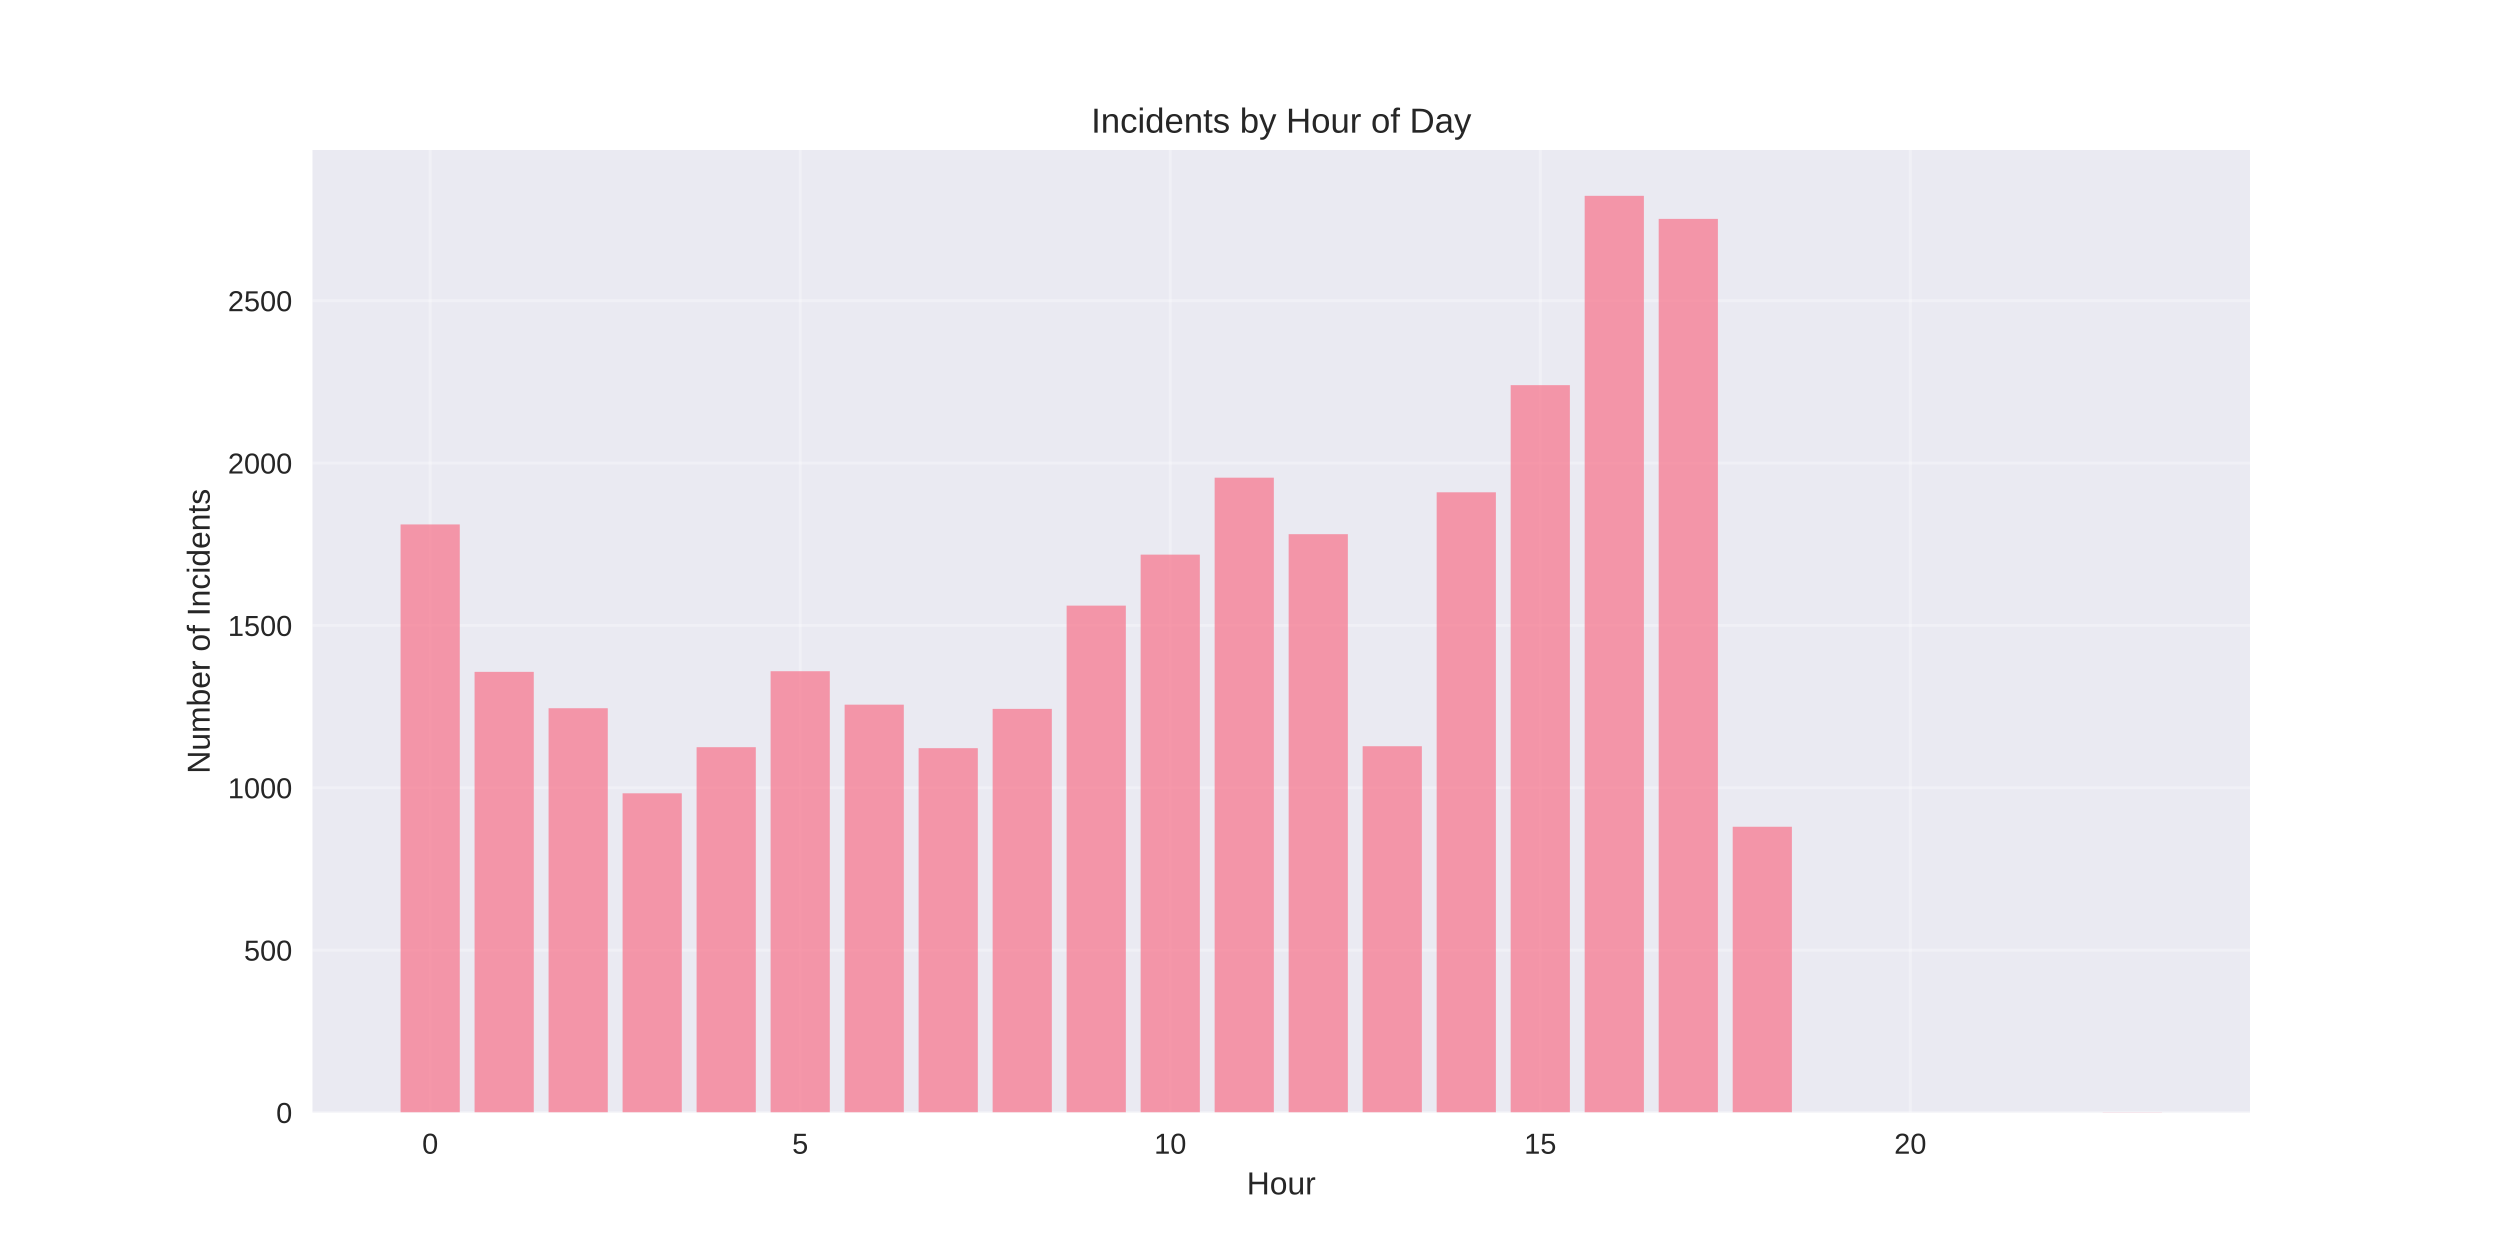
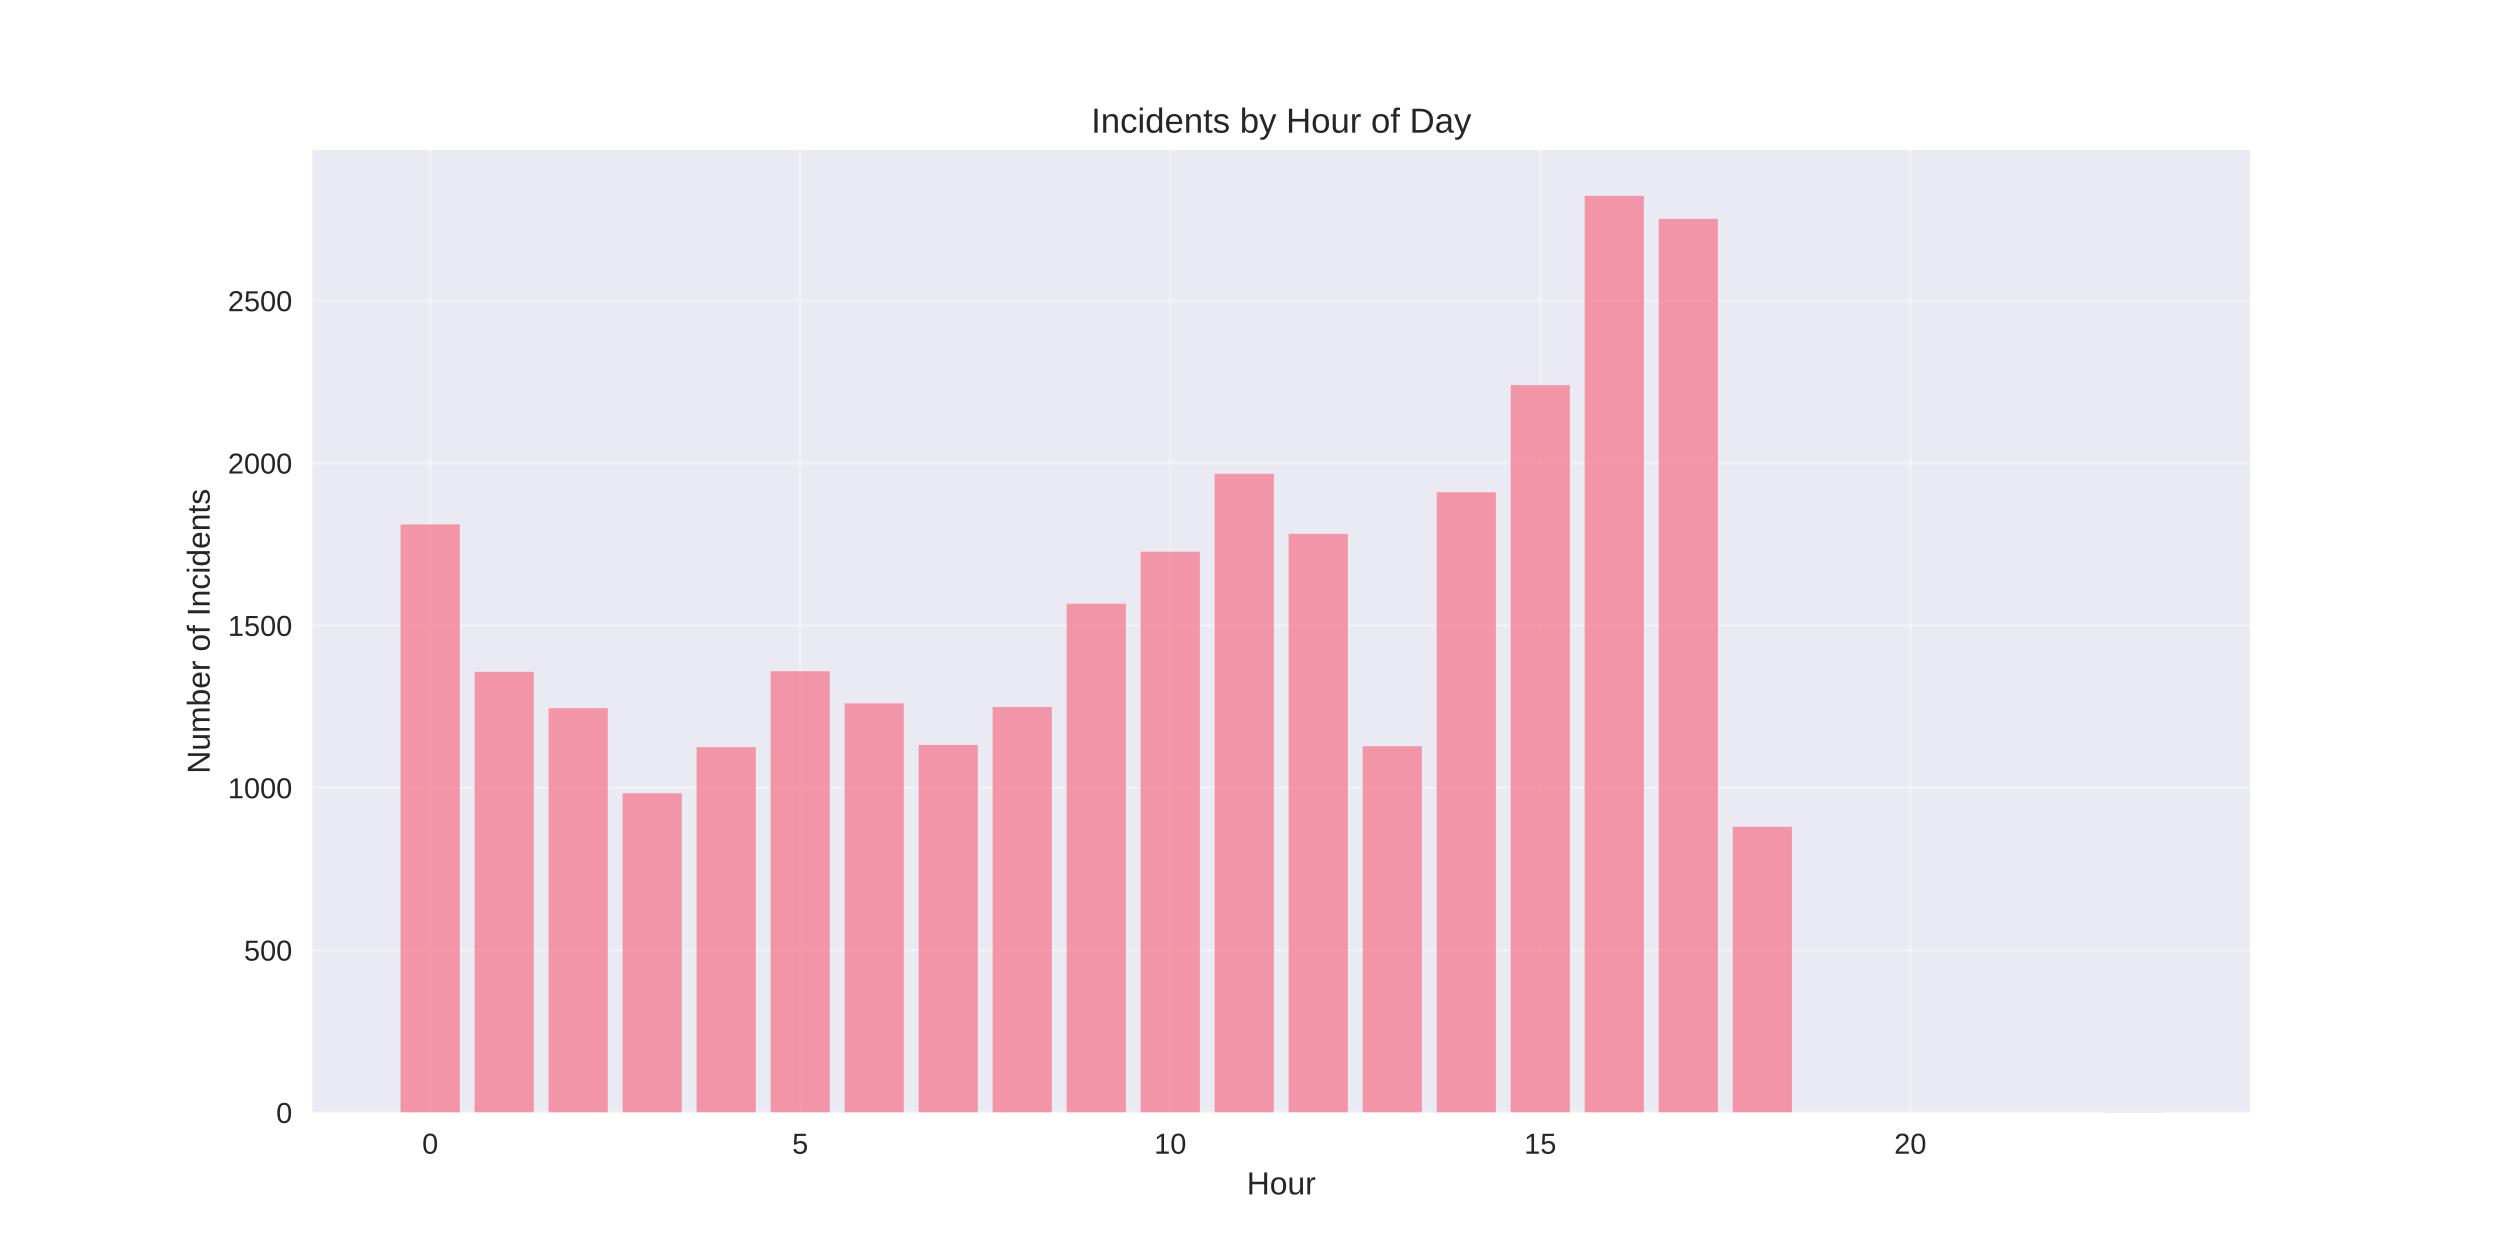
<svg xmlns="http://www.w3.org/2000/svg" width="864pt" height="432pt" viewBox="0 0 864 432" version="1.1">
  <defs>
    <style type="text/css">*{stroke-linejoin: round; stroke-linecap: butt}</style>
  </defs>
  <g id="figure_1">
    <g id="patch_1">
      <path d="M 0 432  L 864 432  L 864 0  L 0 0  z " style="fill: #ffffff" />
    </g>
    <g id="axes_1">
      <g id="patch_2">
        <path d="M 108 384.48  L 777.6 384.48  L 777.6 51.84  L 108 51.84  z " style="fill: #eaeaf2" />
      </g>
      <g id="matplotlib.axis_1">
        <g id="xtick_1">
          <g id="line2d_1">
-             <path d="M 148.667 384.48  L 148.667 51.84  " clip-path="url(#pa9d62c8c21)" style="fill: none; stroke: #ffffff; stroke-opacity: 0.3; stroke-linecap: round" />
+             <path d="M 148.667 384.48  L 148.667 51.84  " clip-path="url(#p893529aa22)" style="fill: none; stroke: #ffffff; stroke-opacity: 0.3; stroke-linecap: round" />
          </g>
          <g id="line2d_2" />
          <g id="text_1">
            <text style="fill: #262626; font: 10px 'Arial', 'Liberation Sans', 'DejaVu Sans', 'Bitstream Vera Sans', sans-serif; text-anchor: middle" x="148.667" y="398.727" transform="rotate(-0 148.6671 398.7269)">0</text>
          </g>
        </g>
        <g id="xtick_2">
          <g id="line2d_3">
-             <path d="M 276.551 384.48  L 276.551 51.84  " clip-path="url(#pa9d62c8c21)" style="fill: none; stroke: #ffffff; stroke-opacity: 0.3; stroke-linecap: round" />
+             <path d="M 276.551 384.48  L 276.551 51.84  " clip-path="url(#p893529aa22)" style="fill: none; stroke: #ffffff; stroke-opacity: 0.3; stroke-linecap: round" />
          </g>
          <g id="line2d_4" />
          <g id="text_2">
            <text style="fill: #262626; font: 10px 'Arial', 'Liberation Sans', 'DejaVu Sans', 'Bitstream Vera Sans', sans-serif; text-anchor: middle" x="276.551" y="398.727" transform="rotate(-0 276.551 398.7269)">5</text>
          </g>
        </g>
        <g id="xtick_3">
          <g id="line2d_5">
-             <path d="M 404.435 384.48  L 404.435 51.84  " clip-path="url(#pa9d62c8c21)" style="fill: none; stroke: #ffffff; stroke-opacity: 0.3; stroke-linecap: round" />
+             <path d="M 404.435 384.48  L 404.435 51.84  " clip-path="url(#p893529aa22)" style="fill: none; stroke: #ffffff; stroke-opacity: 0.3; stroke-linecap: round" />
          </g>
          <g id="line2d_6" />
          <g id="text_3">
            <text style="fill: #262626; font: 10px 'Arial', 'Liberation Sans', 'DejaVu Sans', 'Bitstream Vera Sans', sans-serif; text-anchor: middle" x="404.435" y="398.727" transform="rotate(-0 404.4348 398.7269)">10</text>
          </g>
        </g>
        <g id="xtick_4">
          <g id="line2d_7">
-             <path d="M 532.319 384.48  L 532.319 51.84  " clip-path="url(#pa9d62c8c21)" style="fill: none; stroke: #ffffff; stroke-opacity: 0.3; stroke-linecap: round" />
+             <path d="M 532.319 384.48  L 532.319 51.84  " clip-path="url(#p893529aa22)" style="fill: none; stroke: #ffffff; stroke-opacity: 0.3; stroke-linecap: round" />
          </g>
          <g id="line2d_8" />
          <g id="text_4">
            <text style="fill: #262626; font: 10px 'Arial', 'Liberation Sans', 'DejaVu Sans', 'Bitstream Vera Sans', sans-serif; text-anchor: middle" x="532.319" y="398.727" transform="rotate(-0 532.3187 398.7269)">15</text>
          </g>
        </g>
        <g id="xtick_5">
          <g id="line2d_9">
-             <path d="M 660.203 384.48  L 660.203 51.84  " clip-path="url(#pa9d62c8c21)" style="fill: none; stroke: #ffffff; stroke-opacity: 0.3; stroke-linecap: round" />
+             <path d="M 660.203 384.48  L 660.203 51.84  " clip-path="url(#p893529aa22)" style="fill: none; stroke: #ffffff; stroke-opacity: 0.3; stroke-linecap: round" />
          </g>
          <g id="line2d_10" />
          <g id="text_5">
            <text style="fill: #262626; font: 10px 'Arial', 'Liberation Sans', 'DejaVu Sans', 'Bitstream Vera Sans', sans-serif; text-anchor: middle" x="660.203" y="398.727" transform="rotate(-0 660.2026 398.7269)">20</text>
          </g>
        </g>
        <g id="text_6">
          <text style="fill: #262626; font: 11px 'Arial', 'Liberation Sans', 'DejaVu Sans', 'Bitstream Vera Sans', sans-serif; text-anchor: middle" x="442.8" y="412.773" transform="rotate(-0 442.8 412.7734)">Hour</text>
        </g>
      </g>
      <g id="matplotlib.axis_2">
        <g id="ytick_1">
          <g id="line2d_11">
-             <path d="M 108 384.48  L 777.6 384.48  " clip-path="url(#pa9d62c8c21)" style="fill: none; stroke: #ffffff; stroke-opacity: 0.3; stroke-linecap: round" />
+             <path d="M 108 384.48  L 777.6 384.48  " clip-path="url(#p893529aa22)" style="fill: none; stroke: #ffffff; stroke-opacity: 0.3; stroke-linecap: round" />
          </g>
          <g id="line2d_12" />
          <g id="text_7">
            <text style="fill: #262626; font: 10px 'Arial', 'Liberation Sans', 'DejaVu Sans', 'Bitstream Vera Sans', sans-serif; text-anchor: end" x="101" y="388.103" transform="rotate(-0 101 388.1034)">0</text>
          </g>
        </g>
        <g id="ytick_2">
          <g id="line2d_13">
-             <path d="M 108 328.369  L 777.6 328.369  " clip-path="url(#pa9d62c8c21)" style="fill: none; stroke: #ffffff; stroke-opacity: 0.3; stroke-linecap: round" />
+             <path d="M 108 328.369  L 777.6 328.369  " clip-path="url(#p893529aa22)" style="fill: none; stroke: #ffffff; stroke-opacity: 0.3; stroke-linecap: round" />
          </g>
          <g id="line2d_14" />
          <g id="text_8">
            <text style="fill: #262626; font: 10px 'Arial', 'Liberation Sans', 'DejaVu Sans', 'Bitstream Vera Sans', sans-serif; text-anchor: end" x="101" y="331.993" transform="rotate(-0 101 331.9929)">500</text>
          </g>
        </g>
        <g id="ytick_3">
          <g id="line2d_15">
-             <path d="M 108 272.259  L 777.6 272.259  " clip-path="url(#pa9d62c8c21)" style="fill: none; stroke: #ffffff; stroke-opacity: 0.3; stroke-linecap: round" />
+             <path d="M 108 272.259  L 777.6 272.259  " clip-path="url(#p893529aa22)" style="fill: none; stroke: #ffffff; stroke-opacity: 0.3; stroke-linecap: round" />
          </g>
          <g id="line2d_16" />
          <g id="text_9">
            <text style="fill: #262626; font: 10px 'Arial', 'Liberation Sans', 'DejaVu Sans', 'Bitstream Vera Sans', sans-serif; text-anchor: end" x="101" y="275.882" transform="rotate(-0 101 275.8824)">1000</text>
          </g>
        </g>
        <g id="ytick_4">
          <g id="line2d_17">
-             <path d="M 108 216.148  L 777.6 216.148  " clip-path="url(#pa9d62c8c21)" style="fill: none; stroke: #ffffff; stroke-opacity: 0.3; stroke-linecap: round" />
+             <path d="M 108 216.148  L 777.6 216.148  " clip-path="url(#p893529aa22)" style="fill: none; stroke: #ffffff; stroke-opacity: 0.3; stroke-linecap: round" />
          </g>
          <g id="line2d_18" />
          <g id="text_10">
            <text style="fill: #262626; font: 10px 'Arial', 'Liberation Sans', 'DejaVu Sans', 'Bitstream Vera Sans', sans-serif; text-anchor: end" x="101" y="219.772" transform="rotate(-0 101 219.7719)">1500</text>
          </g>
        </g>
        <g id="ytick_5">
          <g id="line2d_19">
-             <path d="M 108 160.038  L 777.6 160.038  " clip-path="url(#pa9d62c8c21)" style="fill: none; stroke: #ffffff; stroke-opacity: 0.3; stroke-linecap: round" />
+             <path d="M 108 160.038  L 777.6 160.038  " clip-path="url(#p893529aa22)" style="fill: none; stroke: #ffffff; stroke-opacity: 0.3; stroke-linecap: round" />
          </g>
          <g id="line2d_20" />
          <g id="text_11">
            <text style="fill: #262626; font: 10px 'Arial', 'Liberation Sans', 'DejaVu Sans', 'Bitstream Vera Sans', sans-serif; text-anchor: end" x="101" y="163.661" transform="rotate(-0 101 163.6614)">2000</text>
          </g>
        </g>
        <g id="ytick_6">
          <g id="line2d_21">
-             <path d="M 108 103.927  L 777.6 103.927  " clip-path="url(#pa9d62c8c21)" style="fill: none; stroke: #ffffff; stroke-opacity: 0.3; stroke-linecap: round" />
+             <path d="M 108 103.927  L 777.6 103.927  " clip-path="url(#p893529aa22)" style="fill: none; stroke: #ffffff; stroke-opacity: 0.3; stroke-linecap: round" />
          </g>
          <g id="line2d_22" />
          <g id="text_12">
            <text style="fill: #262626; font: 10px 'Arial', 'Liberation Sans', 'DejaVu Sans', 'Bitstream Vera Sans', sans-serif; text-anchor: end" x="101" y="107.551" transform="rotate(-0 101 107.5508)">2500</text>
          </g>
        </g>
        <g id="text_13">
          <text style="fill: #262626; font: 11px 'Arial', 'Liberation Sans', 'DejaVu Sans', 'Bitstream Vera Sans', sans-serif; text-anchor: middle" x="72.474" y="218.16" transform="rotate(-90 72.47375 218.16)">Number of Incidents</text>
        </g>
      </g>
      <g id="patch_3">
-         <path d="M 138.436 384.48  L 158.898 384.48  L 158.898 181.248  L 138.436 181.248  z " clip-path="url(#pa9d62c8c21)" style="fill: #f77189; opacity: 0.7" />
+         <path d="M 138.436 384.48  L 158.898 384.48  L 158.898 181.248  L 138.436 181.248  z " clip-path="url(#p893529aa22)" style="fill: #f77189; opacity: 0.7" />
      </g>
      <g id="patch_4">
-         <path d="M 164.013 384.48  L 184.475 384.48  L 184.475 232.196  L 164.013 232.196  z " clip-path="url(#pa9d62c8c21)" style="fill: #f77189; opacity: 0.7" />
+         <path d="M 164.013 384.48  L 184.475 384.48  L 184.475 232.196  L 164.013 232.196  z " clip-path="url(#p893529aa22)" style="fill: #f77189; opacity: 0.7" />
      </g>
      <g id="patch_5">
-         <path d="M 189.59 384.48  L 210.051 384.48  L 210.051 244.765  L 189.59 244.765  z " clip-path="url(#pa9d62c8c21)" style="fill: #f77189; opacity: 0.7" />
+         <path d="M 189.59 384.48  L 210.051 384.48  L 210.051 244.765  L 189.59 244.765  z " clip-path="url(#p893529aa22)" style="fill: #f77189; opacity: 0.7" />
      </g>
      <g id="patch_6">
-         <path d="M 215.167 384.48  L 235.628 384.48  L 235.628 274.167  L 215.167 274.167  z " clip-path="url(#pa9d62c8c21)" style="fill: #f77189; opacity: 0.7" />
+         <path d="M 215.167 384.48  L 235.628 384.48  L 235.628 274.167  L 215.167 274.167  z " clip-path="url(#p893529aa22)" style="fill: #f77189; opacity: 0.7" />
      </g>
      <g id="patch_7">
-         <path d="M 240.743 384.48  L 261.205 384.48  L 261.205 258.231  L 240.743 258.231  z " clip-path="url(#pa9d62c8c21)" style="fill: #f77189; opacity: 0.7" />
+         <path d="M 240.743 384.48  L 261.205 384.48  L 261.205 258.231  L 240.743 258.231  z " clip-path="url(#p893529aa22)" style="fill: #f77189; opacity: 0.7" />
      </g>
      <g id="patch_8">
-         <path d="M 266.32 384.48  L 286.782 384.48  L 286.782 231.972  L 266.32 231.972  z " clip-path="url(#pa9d62c8c21)" style="fill: #f77189; opacity: 0.7" />
+         <path d="M 266.32 384.48  L 286.782 384.48  L 286.782 231.972  L 266.32 231.972  z " clip-path="url(#p893529aa22)" style="fill: #f77189; opacity: 0.7" />
      </g>
      <g id="patch_9">
-         <path d="M 291.897 384.48  L 312.358 384.48  L 312.358 243.53  L 291.897 243.53  z " clip-path="url(#pa9d62c8c21)" style="fill: #f77189; opacity: 0.7" />
+         <path d="M 291.897 384.48  L 312.358 384.48  L 312.358 243.081  L 291.897 243.081  z " clip-path="url(#p893529aa22)" style="fill: #f77189; opacity: 0.7" />
      </g>
      <g id="patch_10">
-         <path d="M 317.474 384.48  L 337.935 384.48  L 337.935 258.568  L 317.474 258.568  z " clip-path="url(#pa9d62c8c21)" style="fill: #f77189; opacity: 0.7" />
+         <path d="M 317.474 384.48  L 337.935 384.48  L 337.935 257.446  L 317.474 257.446  z " clip-path="url(#p893529aa22)" style="fill: #f77189; opacity: 0.7" />
      </g>
      <g id="patch_11">
-         <path d="M 343.051 384.48  L 363.512 384.48  L 363.512 244.989  L 343.051 244.989  z " clip-path="url(#pa9d62c8c21)" style="fill: #f77189; opacity: 0.7" />
+         <path d="M 343.051 384.48  L 363.512 384.48  L 363.512 244.316  L 343.051 244.316  z " clip-path="url(#p893529aa22)" style="fill: #f77189; opacity: 0.7" />
      </g>
      <g id="patch_12">
-         <path d="M 368.627 384.48  L 389.089 384.48  L 389.089 209.303  L 368.627 209.303  z " clip-path="url(#pa9d62c8c21)" style="fill: #f77189; opacity: 0.7" />
+         <path d="M 368.627 384.48  L 389.089 384.48  L 389.089 208.63  L 368.627 208.63  z " clip-path="url(#p893529aa22)" style="fill: #f77189; opacity: 0.7" />
      </g>
      <g id="patch_13">
-         <path d="M 394.204 384.48  L 414.666 384.48  L 414.666 191.684  L 394.204 191.684  z " clip-path="url(#pa9d62c8c21)" style="fill: #f77189; opacity: 0.7" />
+         <path d="M 394.204 384.48  L 414.666 384.48  L 414.666 190.674  L 394.204 190.674  z " clip-path="url(#p893529aa22)" style="fill: #f77189; opacity: 0.7" />
      </g>
      <g id="patch_14">
-         <path d="M 419.781 384.48  L 440.242 384.48  L 440.242 165.088  L 419.781 165.088  z " clip-path="url(#pa9d62c8c21)" style="fill: #f77189; opacity: 0.7" />
+         <path d="M 419.781 384.48  L 440.242 384.48  L 440.242 163.741  L 419.781 163.741  z " clip-path="url(#p893529aa22)" style="fill: #f77189; opacity: 0.7" />
      </g>
      <g id="patch_15">
-         <path d="M 445.358 384.48  L 465.819 384.48  L 465.819 184.614  L 445.358 184.614  z " clip-path="url(#pa9d62c8c21)" style="fill: #f77189; opacity: 0.7" />
+         <path d="M 445.358 384.48  L 465.819 384.48  L 465.819 184.502  L 445.358 184.502  z " clip-path="url(#p893529aa22)" style="fill: #f77189; opacity: 0.7" />
      </g>
      <g id="patch_16">
-         <path d="M 470.934 384.48  L 491.396 384.48  L 491.396 257.895  L 470.934 257.895  z " clip-path="url(#pa9d62c8c21)" style="fill: #f77189; opacity: 0.7" />
+         <path d="M 470.934 384.48  L 491.396 384.48  L 491.396 257.895  L 470.934 257.895  z " clip-path="url(#p893529aa22)" style="fill: #f77189; opacity: 0.7" />
      </g>
      <g id="patch_17">
-         <path d="M 496.511 384.48  L 516.973 384.48  L 516.973 170.138  L 496.511 170.138  z " clip-path="url(#pa9d62c8c21)" style="fill: #f77189; opacity: 0.7" />
+         <path d="M 496.511 384.48  L 516.973 384.48  L 516.973 170.138  L 496.511 170.138  z " clip-path="url(#p893529aa22)" style="fill: #f77189; opacity: 0.7" />
      </g>
      <g id="patch_18">
-         <path d="M 522.088 384.48  L 542.549 384.48  L 542.549 133.105  L 522.088 133.105  z " clip-path="url(#pa9d62c8c21)" style="fill: #f77189; opacity: 0.7" />
+         <path d="M 522.088 384.48  L 542.549 384.48  L 542.549 133.105  L 522.088 133.105  z " clip-path="url(#p893529aa22)" style="fill: #f77189; opacity: 0.7" />
      </g>
      <g id="patch_19">
-         <path d="M 547.665 384.48  L 568.126 384.48  L 568.126 67.68  L 547.665 67.68  z " clip-path="url(#pa9d62c8c21)" style="fill: #f77189; opacity: 0.7" />
+         <path d="M 547.665 384.48  L 568.126 384.48  L 568.126 67.68  L 547.665 67.68  z " clip-path="url(#p893529aa22)" style="fill: #f77189; opacity: 0.7" />
      </g>
      <g id="patch_20">
-         <path d="M 573.242 384.48  L 593.703 384.48  L 593.703 75.648  L 573.242 75.648  z " clip-path="url(#pa9d62c8c21)" style="fill: #f77189; opacity: 0.7" />
+         <path d="M 573.242 384.48  L 593.703 384.48  L 593.703 75.648  L 573.242 75.648  z " clip-path="url(#p893529aa22)" style="fill: #f77189; opacity: 0.7" />
      </g>
      <g id="patch_21">
-         <path d="M 598.818 384.48  L 619.28 384.48  L 619.28 285.725  L 598.818 285.725  z " clip-path="url(#pa9d62c8c21)" style="fill: #f77189; opacity: 0.7" />
+         <path d="M 598.818 384.48  L 619.28 384.48  L 619.28 285.725  L 598.818 285.725  z " clip-path="url(#p893529aa22)" style="fill: #f77189; opacity: 0.7" />
      </g>
      <g id="patch_22">
-         <path d="M 726.702 384.48  L 747.164 384.48  L 747.164 384.368  L 726.702 384.368  z " clip-path="url(#pa9d62c8c21)" style="fill: #f77189; opacity: 0.7" />
+         <path d="M 726.702 384.48  L 747.164 384.48  L 747.164 384.368  L 726.702 384.368  z " clip-path="url(#p893529aa22)" style="fill: #f77189; opacity: 0.7" />
      </g>
      <g id="patch_23">
        <path d="M 108 384.48  L 108 51.84  " style="fill: none" />
      </g>
      <g id="patch_24">
        <path d="M 777.6 384.48  L 777.6 51.84  " style="fill: none" />
      </g>
      <g id="patch_25">
        <path d="M 108 384.48  L 777.6 384.48  " style="fill: none" />
      </g>
      <g id="patch_26">
        <path d="M 108 51.84  L 777.6 51.84  " style="fill: none" />
      </g>
      <g id="text_14">
        <text style="fill: #262626; font: 12px 'Arial', 'Liberation Sans', 'DejaVu Sans', 'Bitstream Vera Sans', sans-serif; text-anchor: middle" x="442.8" y="45.84" transform="rotate(-0 442.8 45.84)">Incidents by Hour of Day</text>
      </g>
    </g>
  </g>
  <defs>
-     <clipPath id="pa9d62c8c21">
+     <clipPath id="p893529aa22">
      <rect x="108" y="51.84" width="669.6" height="332.64" />
    </clipPath>
  </defs>
</svg>
